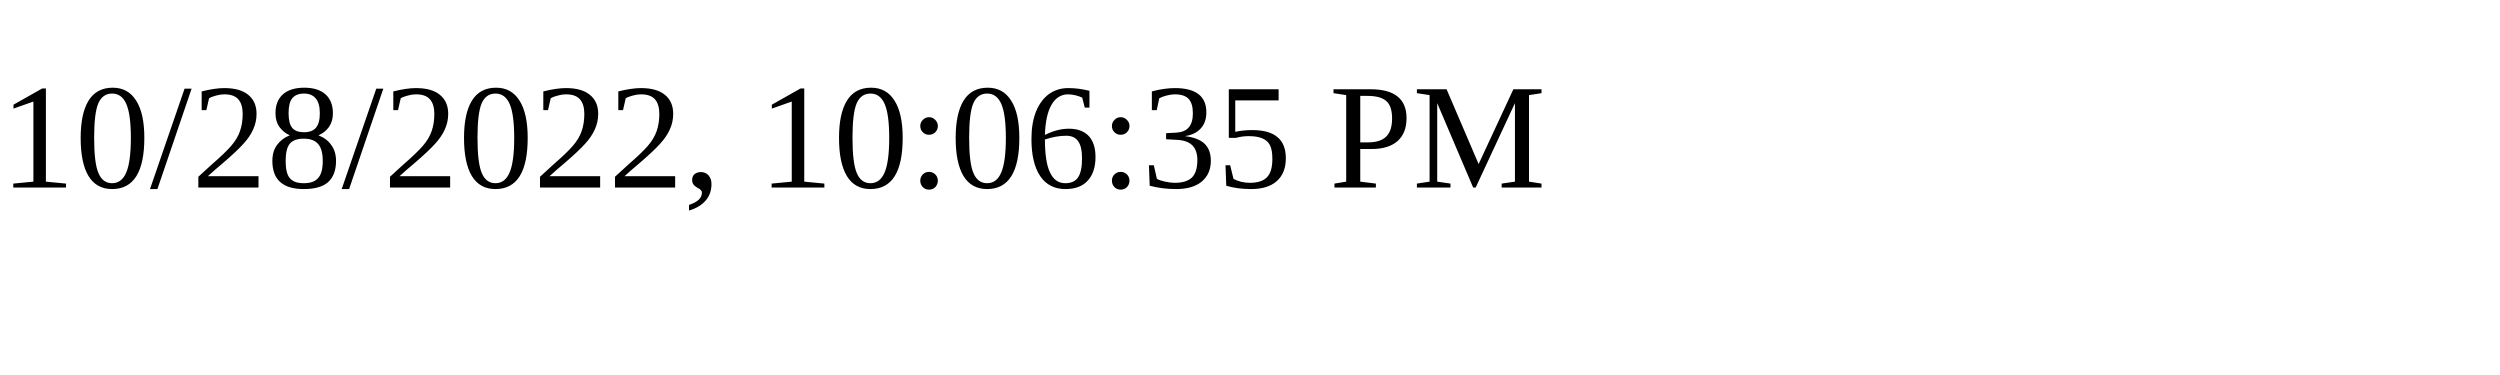
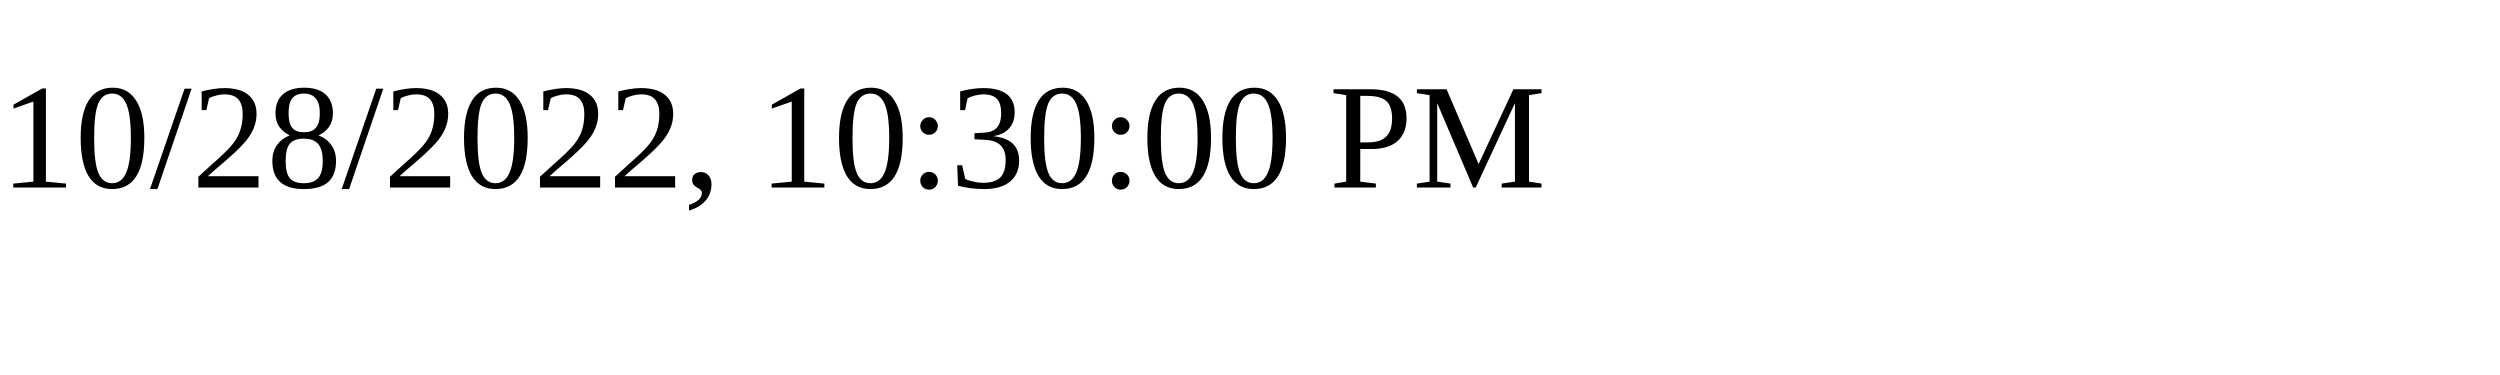
<svg xmlns="http://www.w3.org/2000/svg" height="30" width="200">
-   <text x="0" y="15">10/28/2022, 10:06:35 PM</text>
+   <text x="0" y="15">10/28/2022, 10:30:00 PM</text>
</svg>
